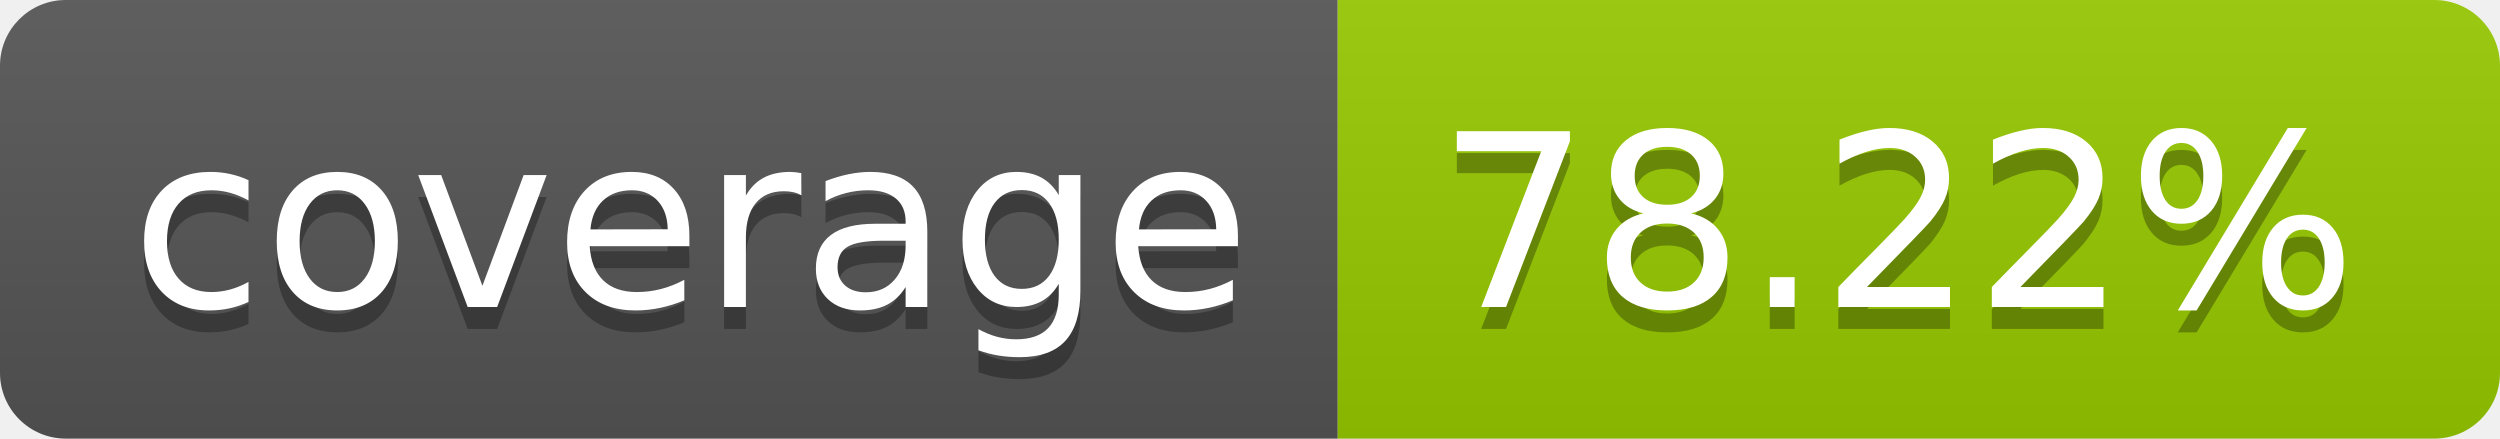
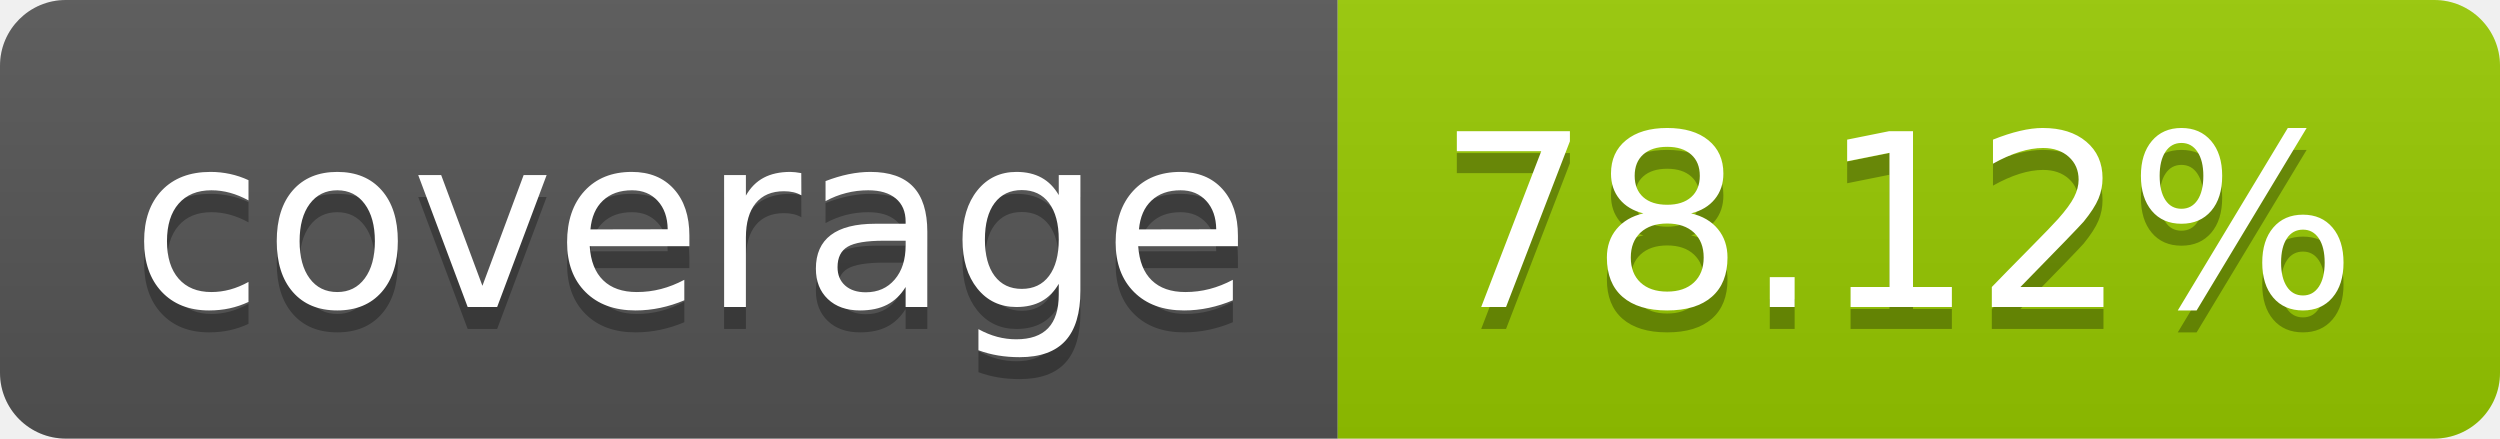
- <svg xmlns="http://www.w3.org/2000/svg" width="114" height="20" role="img" aria-label="coverage: 78.22%">
+ <svg xmlns="http://www.w3.org/2000/svg" width="114" height="20" role="img" aria-label="coverage: 78.12%">
  <linearGradient id="s" x2="0" y2="100%">
    <stop offset="0" stop-color="#bbb" stop-opacity=".1" />
    <stop offset="1" stop-opacity=".1" />
  </linearGradient>
  <clipPath id="r">
    <rect width="114" height="20" rx="3" fill="#fff" />
  </clipPath>
  <g clip-path="url(#r)">
    <rect width="61" height="20" fill="#555" />
    <rect x="61" width="53" height="20" fill="#97ca00" />
    <rect width="114" height="20" fill="url(#s)" />
  </g>
  <g fill="#fff" text-anchor="middle" font-family="Verdana,Geneva,DejaVu Sans,sans-serif" text-rendering="geometricPrecision" font-size="110">
    <text aria-hidden="true" x="315" y="150" fill="#010101" fill-opacity=".3" transform="scale(.1)" textLength="510">coverage</text>
    <text x="315" y="140" transform="scale(.1)" fill="#fff" textLength="510">coverage</text>
-     <text aria-hidden="true" x="865" y="150" fill="#010101" fill-opacity=".3" transform="scale(.1)" textLength="430">78.22%</text>
-     <text x="865" y="140" transform="scale(.1)" fill="#fff" textLength="430">78.22%</text>
+     <text aria-hidden="true" x="865" y="150" fill="#010101" fill-opacity=".3" transform="scale(.1)" textLength="430">78.12%</text>
+     <text x="865" y="140" transform="scale(.1)" fill="#fff" textLength="430">78.12%</text>
  </g>
</svg>
